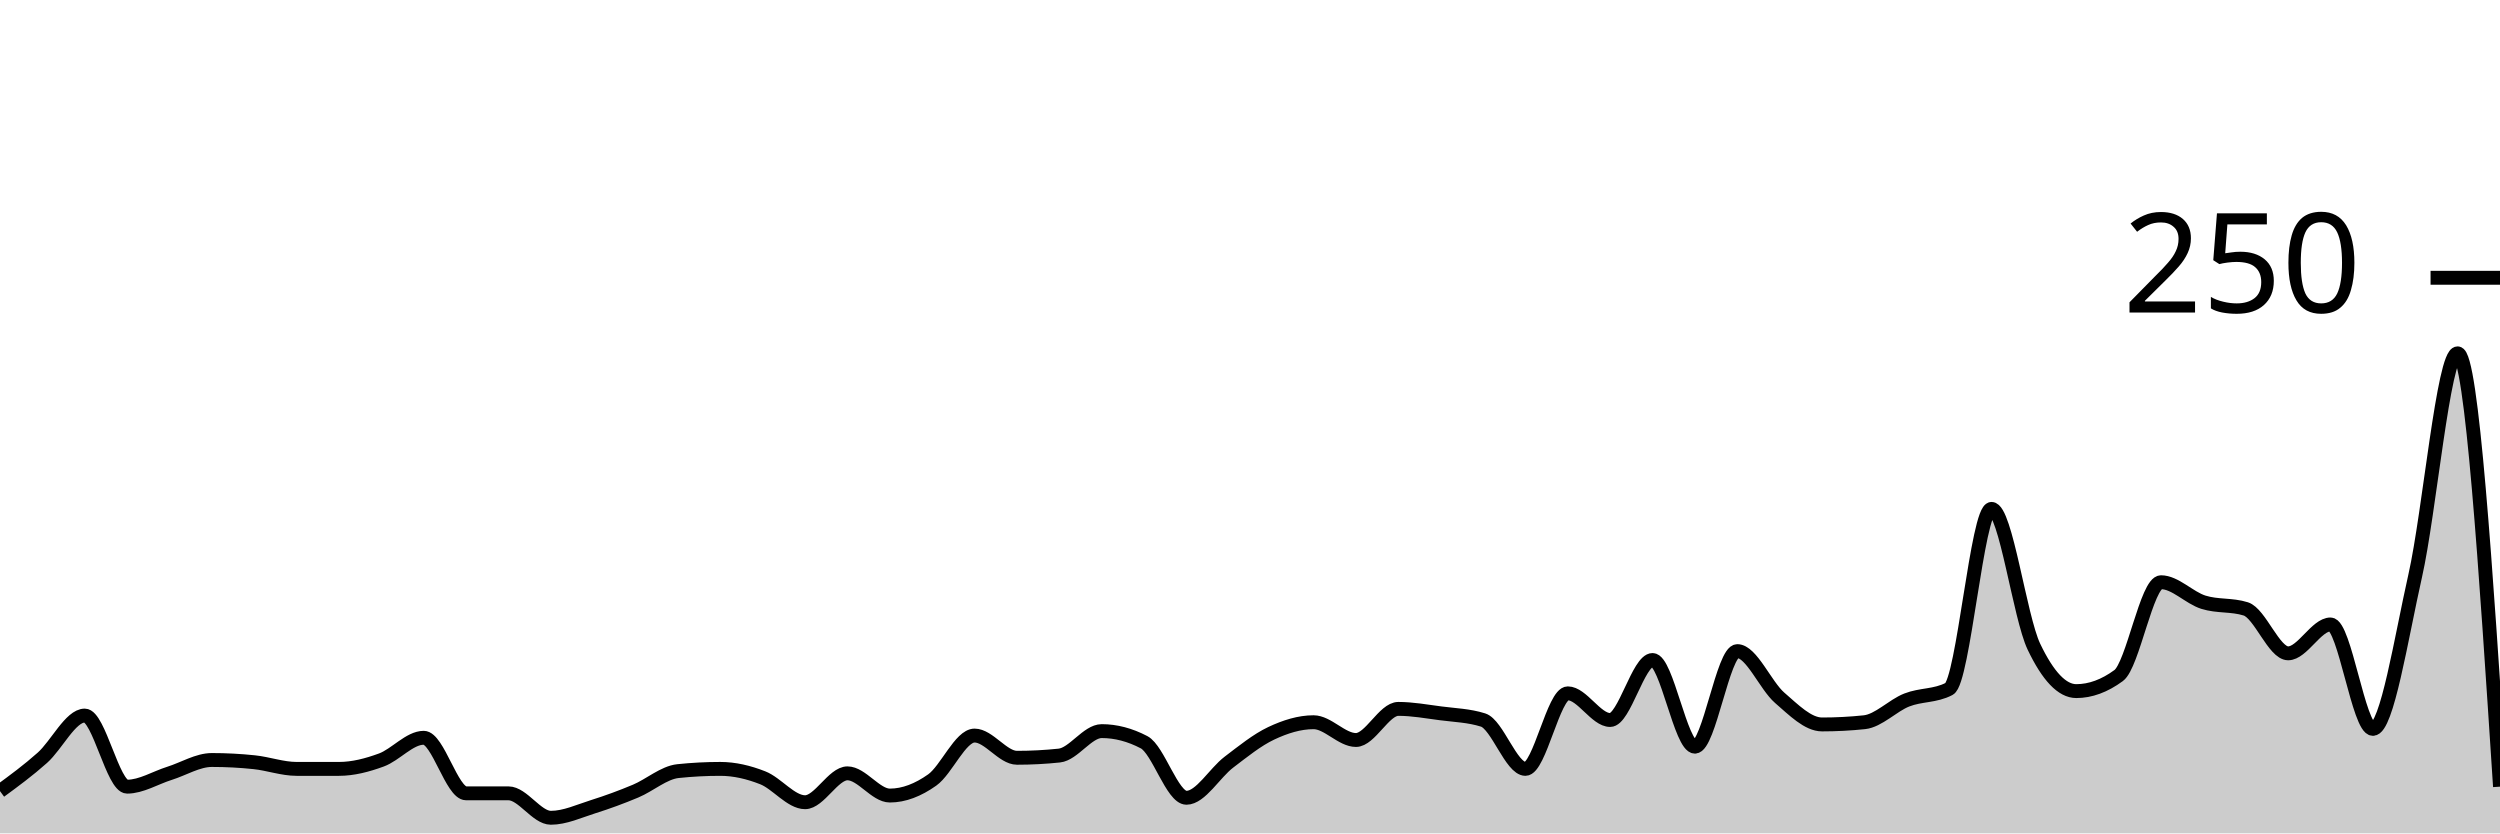
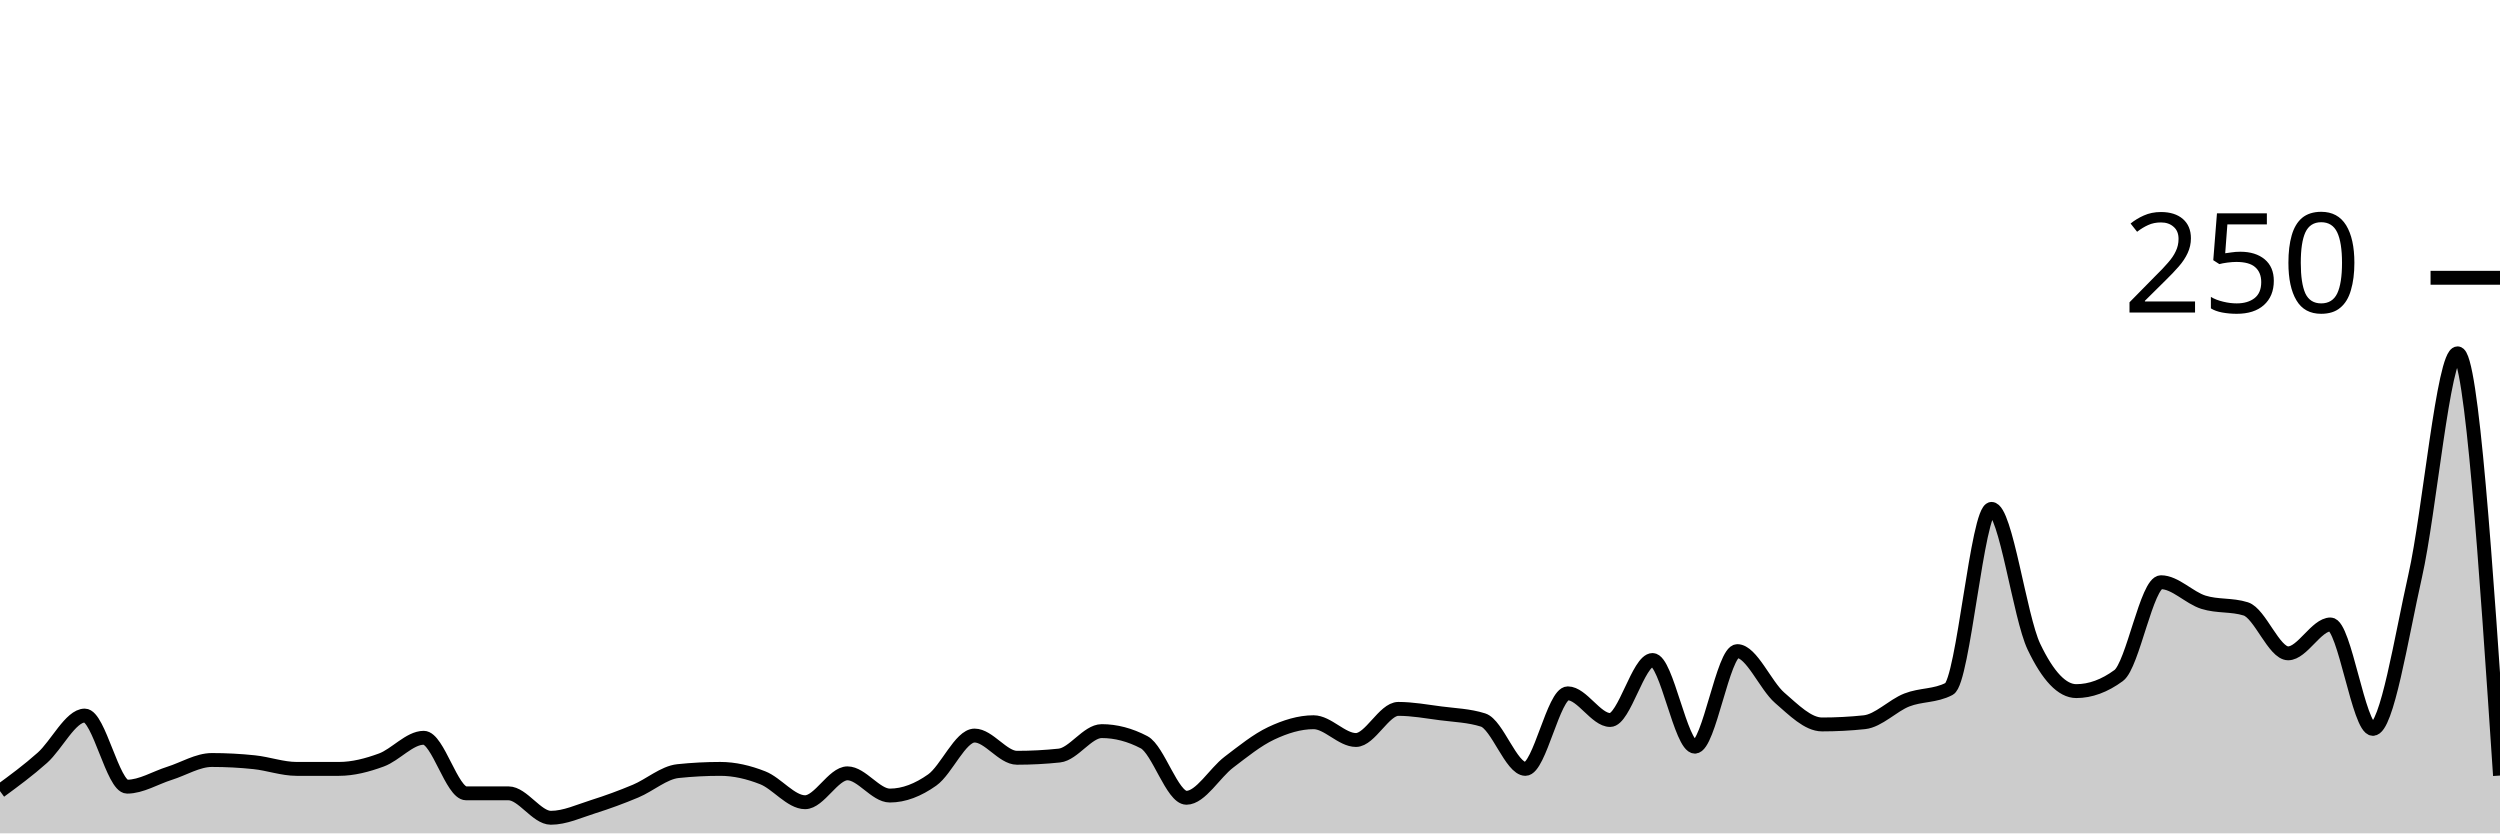
<svg xmlns="http://www.w3.org/2000/svg" viewBox="0 0 180 60">
  <g transform="translate(0,20)">
-     <path class="area" fill="rgba(0, 0, 0, 0.2)" d="M0,36.96C1.017,36.213,2.034,35.467,3.051,34.56C4.068,33.653,5.085,31.52,6.102,31.52C7.119,31.52,8.136,36.64,9.153,36.64C10.169,36.64,11.186,36,12.203,35.68C13.22,35.36,14.237,34.72,15.254,34.72C16.271,34.72,17.288,34.773,18.305,34.88C19.322,34.987,20.339,35.36,21.356,35.36C22.373,35.36,23.39,35.36,24.407,35.36C25.424,35.36,26.441,35.093,27.458,34.72C28.475,34.347,29.492,33.12,30.508,33.12C31.525,33.12,32.542,37.12,33.559,37.12C34.576,37.12,35.593,37.12,36.61,37.12C37.627,37.12,38.644,38.88,39.661,38.88C40.678,38.88,41.695,38.4,42.712,38.08C43.729,37.76,44.746,37.387,45.763,36.96C46.78,36.533,47.797,35.627,48.814,35.52C49.831,35.413,50.847,35.36,51.864,35.36C52.881,35.36,53.898,35.6,54.915,36C55.932,36.4,56.949,37.76,57.966,37.76C58.983,37.76,60,35.68,61.017,35.68C62.034,35.68,63.051,37.28,64.068,37.28C65.085,37.28,66.102,36.88,67.119,36.16C68.136,35.44,69.153,32.96,70.169,32.96C71.186,32.96,72.203,34.56,73.22,34.56C74.237,34.56,75.254,34.507,76.271,34.4C77.288,34.293,78.305,32.64,79.322,32.64C80.339,32.64,81.356,32.907,82.373,33.44C83.39,33.973,84.407,37.44,85.424,37.44C86.441,37.44,87.458,35.653,88.475,34.88C89.492,34.107,90.508,33.28,91.525,32.8C92.542,32.32,93.559,32,94.576,32C95.593,32,96.61,33.28,97.627,33.28C98.644,33.28,99.661,31.04,100.678,31.04C101.695,31.04,102.712,31.227,103.729,31.36C104.746,31.493,105.763,31.52,106.78,31.84C107.797,32.16,108.814,35.36,109.831,35.36C110.847,35.36,111.864,29.92,112.881,29.92C113.898,29.92,114.915,31.84,115.932,31.84C116.949,31.84,117.966,27.52,118.983,27.52C120,27.52,121.017,33.76,122.034,33.76C123.051,33.76,124.068,26.88,125.085,26.88C126.102,26.88,127.119,29.36,128.136,30.24C129.153,31.12,130.169,32.16,131.186,32.16C132.203,32.16,133.22,32.107,134.237,32C135.254,31.893,136.271,30.8,137.288,30.4C138.305,30,139.322,30.133,140.339,29.6C141.356,29.067,142.373,16.64,143.39,16.64C144.407,16.64,145.424,24.427,146.441,26.56C147.458,28.693,148.475,29.76,149.492,29.76C150.508,29.76,151.525,29.387,152.542,28.64C153.559,27.893,154.576,21.92,155.593,21.92C156.61,21.92,157.627,23.04,158.644,23.36C159.661,23.68,160.678,23.52,161.695,23.84C162.712,24.16,163.729,27.04,164.746,27.04C165.763,27.04,166.78,24.96,167.797,24.96C168.814,24.96,169.831,32.48,170.847,32.48C171.864,32.48,172.881,25.947,173.898,21.44C174.915,16.933,175.932,5.44,176.949,5.44C177.966,5.44,178.983,21.04,180,36.64L180,40C178.983,40,177.966,40,176.949,40C175.932,40,174.915,40,173.898,40C172.881,40,171.864,40,170.847,40C169.831,40,168.814,40,167.797,40C166.78,40,165.763,40,164.746,40C163.729,40,162.712,40,161.695,40C160.678,40,159.661,40,158.644,40C157.627,40,156.61,40,155.593,40C154.576,40,153.559,40,152.542,40C151.525,40,150.508,40,149.492,40C148.475,40,147.458,40,146.441,40C145.424,40,144.407,40,143.39,40C142.373,40,141.356,40,140.339,40C139.322,40,138.305,40,137.288,40C136.271,40,135.254,40,134.237,40C133.22,40,132.203,40,131.186,40C130.169,40,129.153,40,128.136,40C127.119,40,126.102,40,125.085,40C124.068,40,123.051,40,122.034,40C121.017,40,120,40,118.983,40C117.966,40,116.949,40,115.932,40C114.915,40,113.898,40,112.881,40C111.864,40,110.847,40,109.831,40C108.814,40,107.797,40,106.78,40C105.763,40,104.746,40,103.729,40C102.712,40,101.695,40,100.678,40C99.661,40,98.644,40,97.627,40C96.61,40,95.593,40,94.576,40C93.559,40,92.542,40,91.525,40C90.508,40,89.492,40,88.475,40C87.458,40,86.441,40,85.424,40C84.407,40,83.39,40,82.373,40C81.356,40,80.339,40,79.322,40C78.305,40,77.288,40,76.271,40C75.254,40,74.237,40,73.22,40C72.203,40,71.186,40,70.169,40C69.153,40,68.136,40,67.119,40C66.102,40,65.085,40,64.068,40C63.051,40,62.034,40,61.017,40C60,40,58.983,40,57.966,40C56.949,40,55.932,40,54.915,40C53.898,40,52.881,40,51.864,40C50.847,40,49.831,40,48.814,40C47.797,40,46.78,40,45.763,40C44.746,40,43.729,40,42.712,40C41.695,40,40.678,40,39.661,40C38.644,40,37.627,40,36.61,40C35.593,40,34.576,40,33.559,40C32.542,40,31.525,40,30.508,40C29.492,40,28.475,40,27.458,40C26.441,40,25.424,40,24.407,40C23.39,40,22.373,40,21.356,40C20.339,40,19.322,40,18.305,40C17.288,40,16.271,40,15.254,40C14.237,40,13.22,40,12.203,40C11.186,40,10.169,40,9.153,40C8.136,40,7.119,40,6.102,40C5.085,40,4.068,40,3.051,40C2.034,40,1.017,40,0,40Z" />
-     <path class="line" stroke="black" fill="none" d="M0,36.96C1.017,36.213,2.034,35.467,3.051,34.56C4.068,33.653,5.085,31.52,6.102,31.52C7.119,31.52,8.136,36.64,9.153,36.64C10.169,36.64,11.186,36,12.203,35.68C13.22,35.36,14.237,34.72,15.254,34.72C16.271,34.72,17.288,34.773,18.305,34.88C19.322,34.987,20.339,35.36,21.356,35.36C22.373,35.36,23.39,35.36,24.407,35.36C25.424,35.36,26.441,35.093,27.458,34.72C28.475,34.347,29.492,33.12,30.508,33.12C31.525,33.12,32.542,37.12,33.559,37.12C34.576,37.12,35.593,37.12,36.61,37.12C37.627,37.12,38.644,38.88,39.661,38.88C40.678,38.88,41.695,38.4,42.712,38.08C43.729,37.76,44.746,37.387,45.763,36.96C46.78,36.533,47.797,35.627,48.814,35.52C49.831,35.413,50.847,35.36,51.864,35.36C52.881,35.36,53.898,35.6,54.915,36C55.932,36.4,56.949,37.76,57.966,37.76C58.983,37.76,60,35.68,61.017,35.68C62.034,35.68,63.051,37.28,64.068,37.28C65.085,37.28,66.102,36.88,67.119,36.16C68.136,35.44,69.153,32.96,70.169,32.96C71.186,32.96,72.203,34.56,73.22,34.56C74.237,34.56,75.254,34.507,76.271,34.4C77.288,34.293,78.305,32.64,79.322,32.64C80.339,32.64,81.356,32.907,82.373,33.44C83.39,33.973,84.407,37.44,85.424,37.44C86.441,37.44,87.458,35.653,88.475,34.88C89.492,34.107,90.508,33.28,91.525,32.8C92.542,32.32,93.559,32,94.576,32C95.593,32,96.61,33.28,97.627,33.28C98.644,33.28,99.661,31.04,100.678,31.04C101.695,31.04,102.712,31.227,103.729,31.36C104.746,31.493,105.763,31.52,106.78,31.84C107.797,32.16,108.814,35.36,109.831,35.36C110.847,35.36,111.864,29.92,112.881,29.92C113.898,29.92,114.915,31.84,115.932,31.84C116.949,31.84,117.966,27.52,118.983,27.52C120,27.52,121.017,33.76,122.034,33.76C123.051,33.76,124.068,26.88,125.085,26.88C126.102,26.88,127.119,29.36,128.136,30.24C129.153,31.12,130.169,32.16,131.186,32.16C132.203,32.16,133.22,32.107,134.237,32C135.254,31.893,136.271,30.8,137.288,30.4C138.305,30,139.322,30.133,140.339,29.6C141.356,29.067,142.373,16.64,143.39,16.64C144.407,16.64,145.424,24.427,146.441,26.56C147.458,28.693,148.475,29.76,149.492,29.76C150.508,29.76,151.525,29.387,152.542,28.64C153.559,27.893,154.576,21.92,155.593,21.92C156.61,21.92,157.627,23.04,158.644,23.36C159.661,23.68,160.678,23.52,161.695,23.84C162.712,24.16,163.729,27.04,164.746,27.04C165.763,27.04,166.78,24.96,167.797,24.96C168.814,24.96,169.831,32.48,170.847,32.48C171.864,32.48,172.881,25.947,173.898,21.44C174.915,16.933,175.932,5.44,176.949,5.44C177.966,5.44,178.983,21.04,180,36.64" />
+     <path class="area" fill="rgba(0, 0, 0, 0.2)" d="M0,36.96C1.017,36.213,2.034,35.467,3.051,34.56C4.068,33.653,5.085,31.52,6.102,31.52C7.119,31.52,8.136,36.64,9.153,36.64C10.169,36.64,11.186,36,12.203,35.68C13.22,35.36,14.237,34.72,15.254,34.72C16.271,34.72,17.288,34.773,18.305,34.88C19.322,34.987,20.339,35.36,21.356,35.36C22.373,35.36,23.39,35.36,24.407,35.36C25.424,35.36,26.441,35.093,27.458,34.72C28.475,34.347,29.492,33.12,30.508,33.12C31.525,33.12,32.542,37.12,33.559,37.12C34.576,37.12,35.593,37.12,36.61,37.12C37.627,37.12,38.644,38.88,39.661,38.88C40.678,38.88,41.695,38.4,42.712,38.08C43.729,37.76,44.746,37.387,45.763,36.96C46.78,36.533,47.797,35.627,48.814,35.52C49.831,35.413,50.847,35.36,51.864,35.36C52.881,35.36,53.898,35.6,54.915,36C55.932,36.4,56.949,37.76,57.966,37.76C58.983,37.76,60,35.68,61.017,35.68C62.034,35.68,63.051,37.28,64.068,37.28C65.085,37.28,66.102,36.88,67.119,36.16C68.136,35.44,69.153,32.96,70.169,32.96C71.186,32.96,72.203,34.56,73.22,34.56C74.237,34.56,75.254,34.507,76.271,34.4C77.288,34.293,78.305,32.64,79.322,32.64C80.339,32.64,81.356,32.907,82.373,33.44C83.39,33.973,84.407,37.44,85.424,37.44C86.441,37.44,87.458,35.653,88.475,34.88C89.492,34.107,90.508,33.28,91.525,32.8C92.542,32.32,93.559,32,94.576,32C95.593,32,96.61,33.28,97.627,33.28C98.644,33.28,99.661,31.04,100.678,31.04C101.695,31.04,102.712,31.227,103.729,31.36C104.746,31.493,105.763,31.52,106.78,31.84C107.797,32.16,108.814,35.36,109.831,35.36C110.847,35.36,111.864,29.92,112.881,29.92C113.898,29.92,114.915,31.84,115.932,31.84C116.949,31.84,117.966,27.52,118.983,27.52C120,27.52,121.017,33.76,122.034,33.76C123.051,33.76,124.068,26.88,125.085,26.88C126.102,26.88,127.119,29.36,128.136,30.24C129.153,31.12,130.169,32.16,131.186,32.16C132.203,32.16,133.22,32.107,134.237,32C135.254,31.893,136.271,30.8,137.288,30.4C138.305,30,139.322,30.133,140.339,29.6C141.356,29.067,142.373,16.64,143.39,16.64C144.407,16.64,145.424,24.427,146.441,26.56C147.458,28.693,148.475,29.76,149.492,29.76C150.508,29.76,151.525,29.387,152.542,28.64C153.559,27.893,154.576,21.92,155.593,21.92C156.61,21.92,157.627,23.04,158.644,23.36C159.661,23.68,160.678,23.52,161.695,23.84C162.712,24.16,163.729,27.04,164.746,27.04C165.763,27.04,166.78,24.96,167.797,24.96C168.814,24.96,169.831,32.48,170.847,32.48C171.864,32.48,172.881,25.947,173.898,21.44C174.915,16.933,175.932,5.44,176.949,5.44C177.966,5.44,178.983,20.64,180,35.84L180,40C178.983,40,177.966,40,176.949,40C175.932,40,174.915,40,173.898,40C172.881,40,171.864,40,170.847,40C169.831,40,168.814,40,167.797,40C166.78,40,165.763,40,164.746,40C163.729,40,162.712,40,161.695,40C160.678,40,159.661,40,158.644,40C157.627,40,156.61,40,155.593,40C154.576,40,153.559,40,152.542,40C151.525,40,150.508,40,149.492,40C148.475,40,147.458,40,146.441,40C145.424,40,144.407,40,143.39,40C142.373,40,141.356,40,140.339,40C139.322,40,138.305,40,137.288,40C136.271,40,135.254,40,134.237,40C133.22,40,132.203,40,131.186,40C130.169,40,129.153,40,128.136,40C127.119,40,126.102,40,125.085,40C124.068,40,123.051,40,122.034,40C121.017,40,120,40,118.983,40C117.966,40,116.949,40,115.932,40C114.915,40,113.898,40,112.881,40C111.864,40,110.847,40,109.831,40C108.814,40,107.797,40,106.78,40C105.763,40,104.746,40,103.729,40C102.712,40,101.695,40,100.678,40C99.661,40,98.644,40,97.627,40C96.61,40,95.593,40,94.576,40C93.559,40,92.542,40,91.525,40C90.508,40,89.492,40,88.475,40C87.458,40,86.441,40,85.424,40C84.407,40,83.39,40,82.373,40C81.356,40,80.339,40,79.322,40C78.305,40,77.288,40,76.271,40C75.254,40,74.237,40,73.22,40C72.203,40,71.186,40,70.169,40C69.153,40,68.136,40,67.119,40C66.102,40,65.085,40,64.068,40C63.051,40,62.034,40,61.017,40C60,40,58.983,40,57.966,40C56.949,40,55.932,40,54.915,40C53.898,40,52.881,40,51.864,40C50.847,40,49.831,40,48.814,40C47.797,40,46.78,40,45.763,40C44.746,40,43.729,40,42.712,40C41.695,40,40.678,40,39.661,40C38.644,40,37.627,40,36.61,40C35.593,40,34.576,40,33.559,40C32.542,40,31.525,40,30.508,40C29.492,40,28.475,40,27.458,40C26.441,40,25.424,40,24.407,40C23.39,40,22.373,40,21.356,40C20.339,40,19.322,40,18.305,40C17.288,40,16.271,40,15.254,40C14.237,40,13.22,40,12.203,40C11.186,40,10.169,40,9.153,40C8.136,40,7.119,40,6.102,40C5.085,40,4.068,40,3.051,40C2.034,40,1.017,40,0,40Z" />
+     <path class="line" stroke="black" fill="none" d="M0,36.96C1.017,36.213,2.034,35.467,3.051,34.56C4.068,33.653,5.085,31.52,6.102,31.52C7.119,31.52,8.136,36.64,9.153,36.64C10.169,36.64,11.186,36,12.203,35.68C13.22,35.36,14.237,34.72,15.254,34.72C16.271,34.72,17.288,34.773,18.305,34.88C19.322,34.987,20.339,35.36,21.356,35.36C22.373,35.36,23.39,35.36,24.407,35.36C25.424,35.36,26.441,35.093,27.458,34.72C28.475,34.347,29.492,33.12,30.508,33.12C31.525,33.12,32.542,37.12,33.559,37.12C34.576,37.12,35.593,37.12,36.61,37.12C37.627,37.12,38.644,38.88,39.661,38.88C40.678,38.88,41.695,38.4,42.712,38.08C43.729,37.76,44.746,37.387,45.763,36.96C46.78,36.533,47.797,35.627,48.814,35.52C49.831,35.413,50.847,35.36,51.864,35.36C52.881,35.36,53.898,35.6,54.915,36C55.932,36.4,56.949,37.76,57.966,37.76C58.983,37.76,60,35.68,61.017,35.68C62.034,35.68,63.051,37.28,64.068,37.28C65.085,37.28,66.102,36.88,67.119,36.16C68.136,35.44,69.153,32.96,70.169,32.96C71.186,32.96,72.203,34.56,73.22,34.56C74.237,34.56,75.254,34.507,76.271,34.4C77.288,34.293,78.305,32.64,79.322,32.64C80.339,32.64,81.356,32.907,82.373,33.44C83.39,33.973,84.407,37.44,85.424,37.44C86.441,37.44,87.458,35.653,88.475,34.88C89.492,34.107,90.508,33.28,91.525,32.8C92.542,32.32,93.559,32,94.576,32C95.593,32,96.61,33.28,97.627,33.28C98.644,33.28,99.661,31.04,100.678,31.04C101.695,31.04,102.712,31.227,103.729,31.36C104.746,31.493,105.763,31.52,106.78,31.84C107.797,32.16,108.814,35.36,109.831,35.36C110.847,35.36,111.864,29.92,112.881,29.92C113.898,29.92,114.915,31.84,115.932,31.84C116.949,31.84,117.966,27.52,118.983,27.52C120,27.52,121.017,33.76,122.034,33.76C123.051,33.76,124.068,26.88,125.085,26.88C126.102,26.88,127.119,29.36,128.136,30.24C129.153,31.12,130.169,32.16,131.186,32.16C132.203,32.16,133.22,32.107,134.237,32C135.254,31.893,136.271,30.8,137.288,30.4C138.305,30,139.322,30.133,140.339,29.6C141.356,29.067,142.373,16.64,143.39,16.64C144.407,16.64,145.424,24.427,146.441,26.56C147.458,28.693,148.475,29.76,149.492,29.76C150.508,29.76,151.525,29.387,152.542,28.64C153.559,27.893,154.576,21.92,155.593,21.92C156.61,21.92,157.627,23.04,158.644,23.36C159.661,23.68,160.678,23.52,161.695,23.84C162.712,24.16,163.729,27.04,164.746,27.04C165.763,27.04,166.78,24.96,167.797,24.96C168.814,24.96,169.831,32.48,170.847,32.48C171.864,32.48,172.881,25.947,173.898,21.44C174.915,16.933,175.932,5.44,176.949,5.44C177.966,5.44,178.983,20.64,180,35.84" />
    <path class="axis-ceiling" stroke-width="1" stroke="black" fill="none" d="M175,0L180,0" />
    <text class="axis-ceiling-label" font-family="sans-serif" text-anchor="end" font-size="10px" x="170" y="2.5">250</text>
  </g>
</svg>
